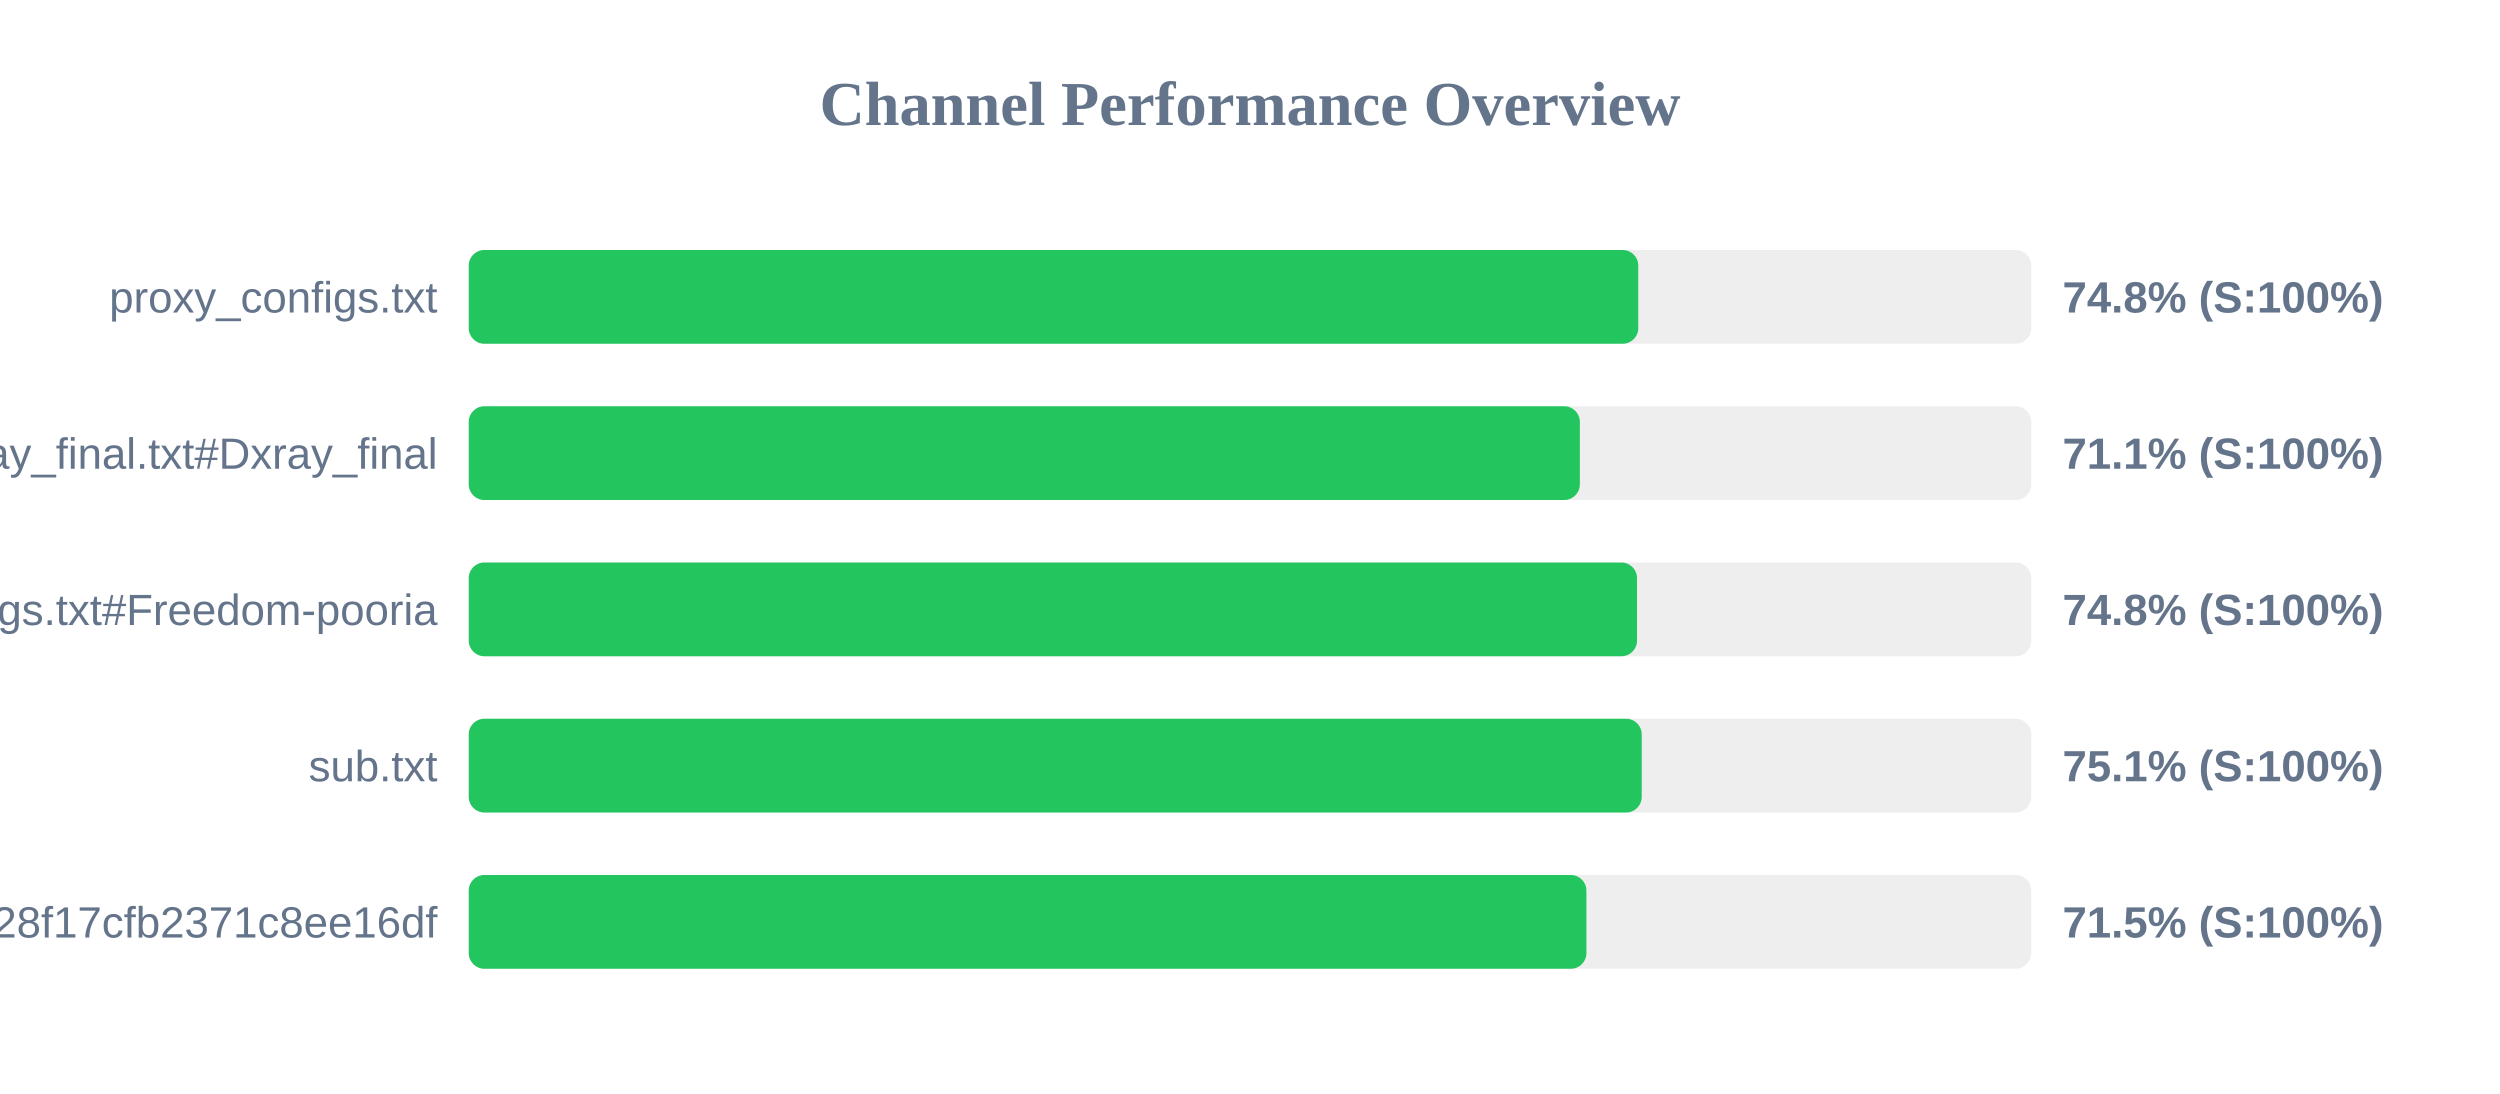
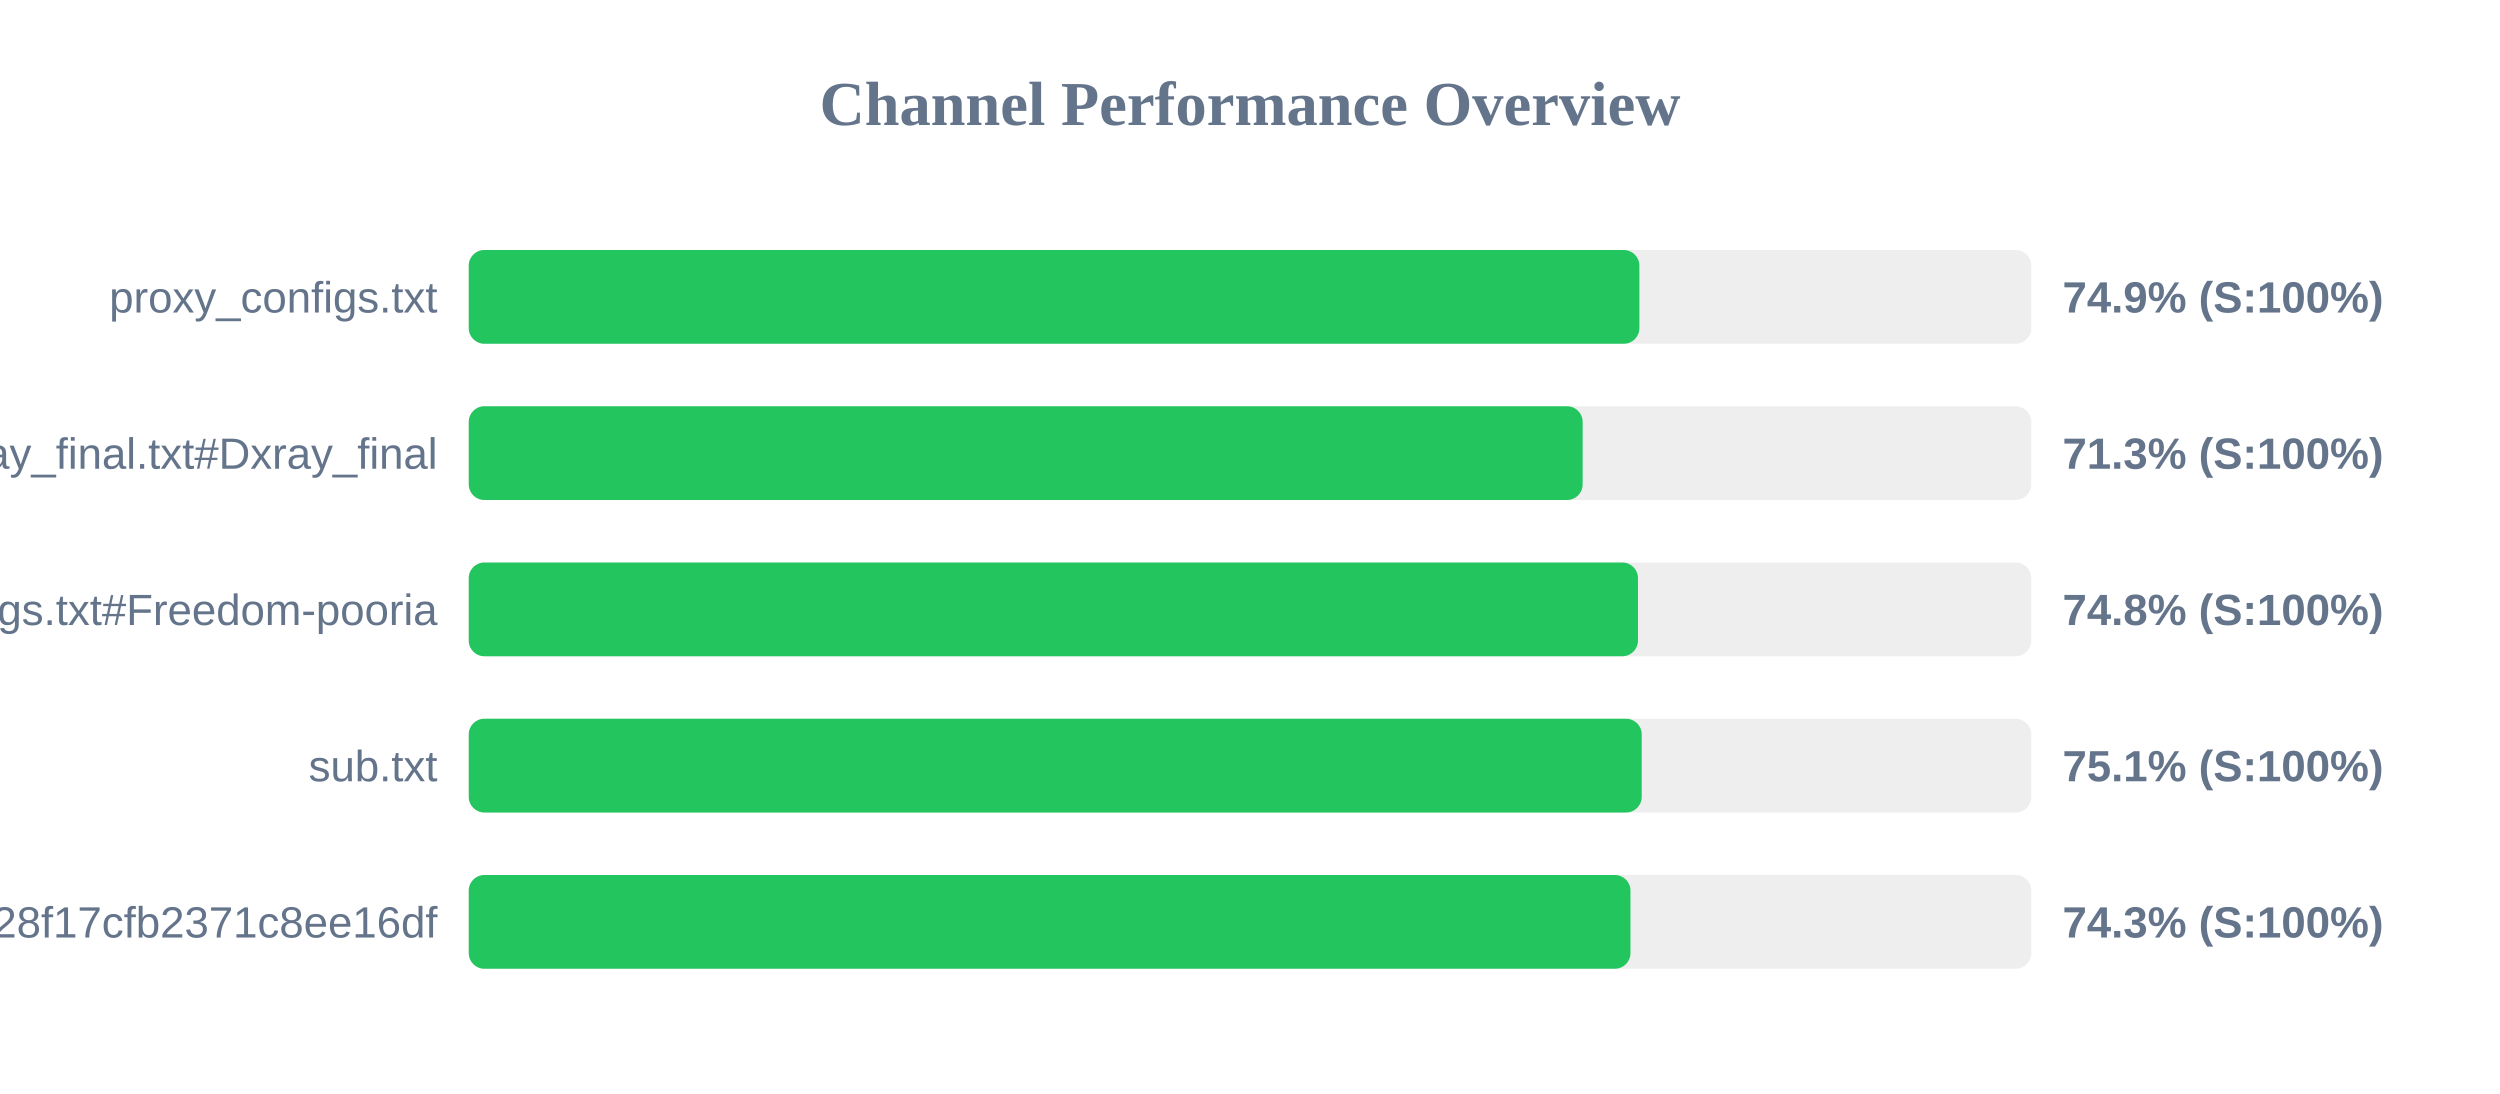
<svg xmlns="http://www.w3.org/2000/svg" width="800" height="350" version="1.1">
  <style>
        .row { font: 14px Arial; fill: #64748b; }
        .score { font: bold 14px Arial; fill: #64748b; }
    </style>
  <text x="400" y="40" text-anchor="middle" font-size="20px" font-weight="bold" fill="#64748b">Channel Performance Overview</text>
  <rect x="150" y="80" width="500" height="30" fill="#eee" rx="5" />
-   <rect x="150" y="80" width="374.25" height="30" fill="#22c55e" rx="5" />
+   <rect x="150" y="80" width="374.6" height="30" fill="#22c55e" rx="5" />
  <text x="140" y="100" text-anchor="end" class="row">proxy_configs.txt</text>
-   <text x="660" y="100" text-anchor="start" class="score">74.8% (S:100%)</text>
+   <text x="660" y="100" text-anchor="start" class="score">74.9% (S:100%)</text>
  <rect x="150" y="130" width="500" height="30" fill="#eee" rx="5" />
-   <rect x="150" y="130" width="355.55" height="30" fill="#22c55e" rx="5" />
+   <rect x="150" y="130" width="356.45" height="30" fill="#22c55e" rx="5" />
  <text x="140" y="150" text-anchor="end" class="row">xray_final.txt#Dxray_final</text>
-   <text x="660" y="150" text-anchor="start" class="score">71.1% (S:100%)</text>
+   <text x="660" y="150" text-anchor="start" class="score">71.3% (S:100%)</text>
  <rect x="150" y="180" width="500" height="30" fill="#eee" rx="5" />
-   <rect x="150" y="180" width="373.85" height="30" fill="#22c55e" rx="5" />
+   <rect x="150" y="180" width="374.15" height="30" fill="#22c55e" rx="5" />
  <text x="140" y="200" text-anchor="end" class="row">v2ray_configs.txt#Freedom-pooria</text>
  <text x="660" y="200" text-anchor="start" class="score">74.8% (S:100%)</text>
  <rect x="150" y="230" width="500" height="30" fill="#eee" rx="5" />
  <rect x="150" y="230" width="375.35" height="30" fill="#22c55e" rx="5" />
  <text x="140" y="250" text-anchor="end" class="row">sub.txt</text>
  <text x="660" y="250" text-anchor="start" class="score">75.1% (S:100%)</text>
  <rect x="150" y="280" width="500" height="30" fill="#eee" rx="5" />
-   <rect x="150" y="280" width="357.65" height="30" fill="#22c55e" rx="5" />
+   <rect x="150" y="280" width="371.75" height="30" fill="#22c55e" rx="5" />
  <text x="140" y="300" text-anchor="end" class="row">?token=fedfed7b41b828f17cfb2371c8ee16df</text>
-   <text x="660" y="300" text-anchor="start" class="score">71.5% (S:100%)</text>
+   <text x="660" y="300" text-anchor="start" class="score">74.3% (S:100%)</text>
</svg>
